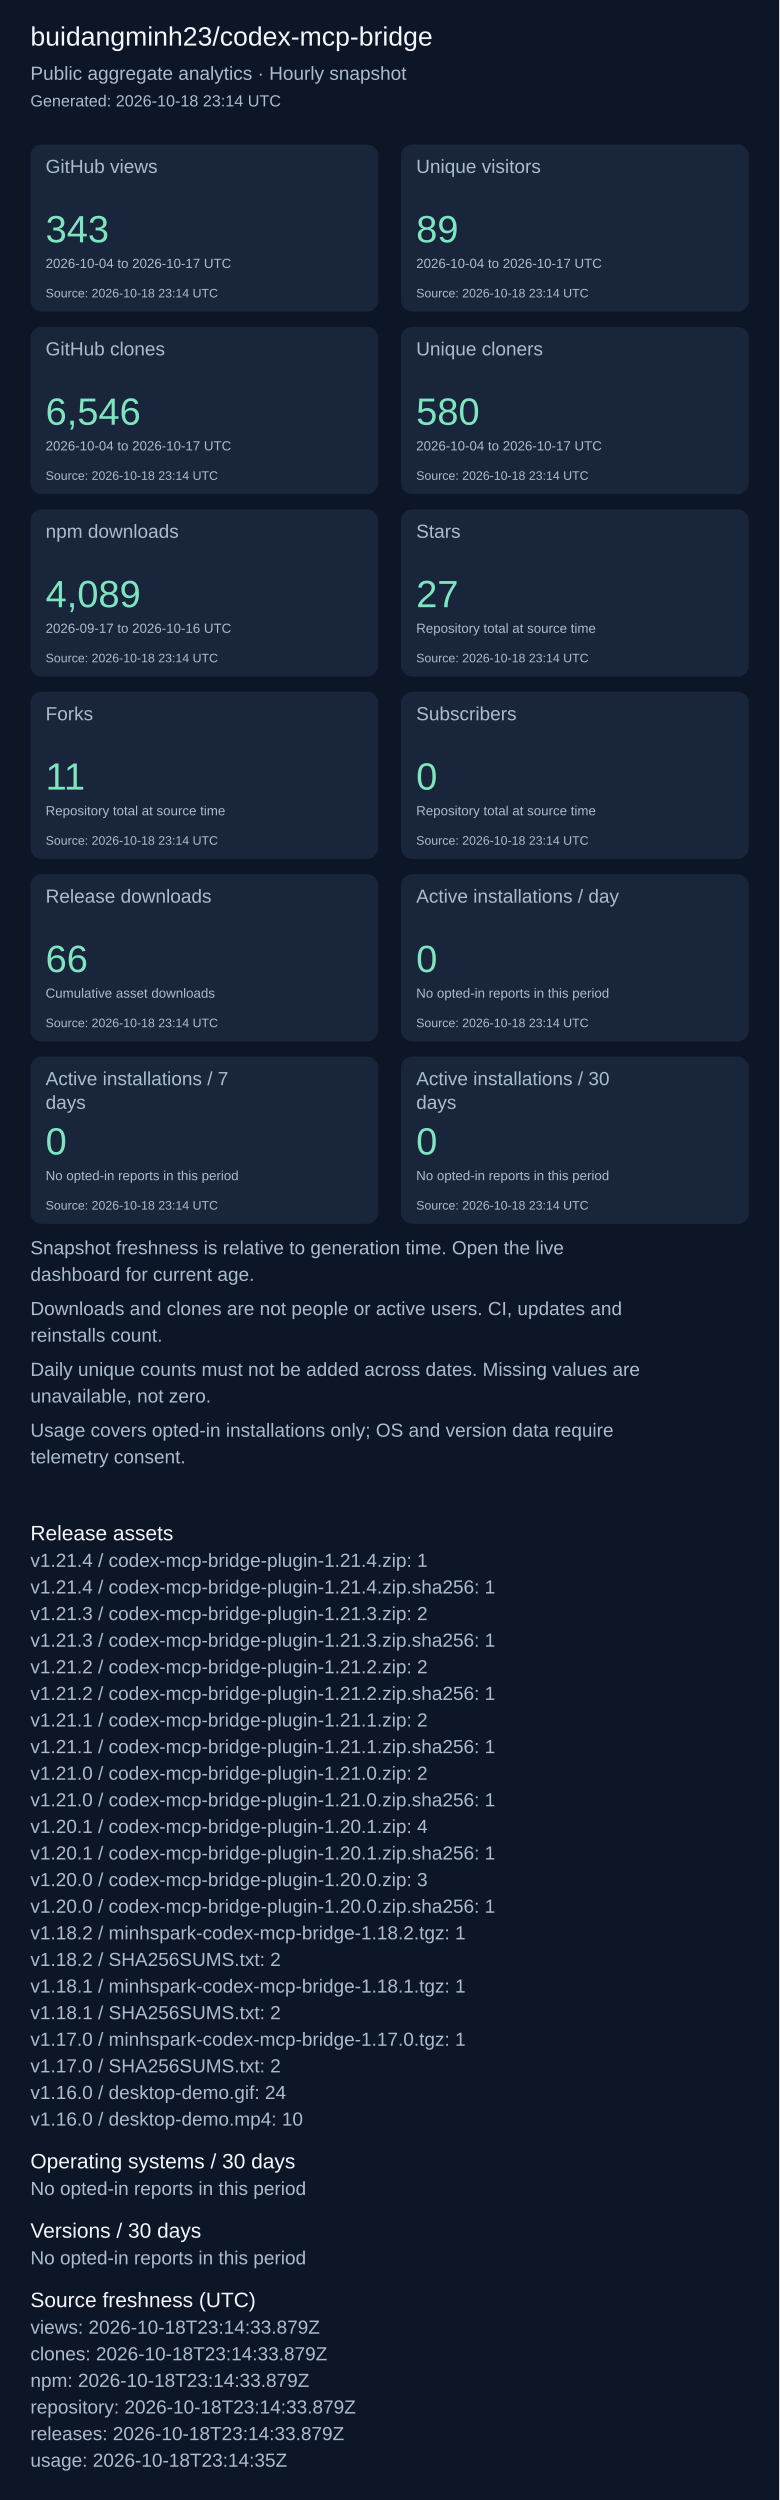
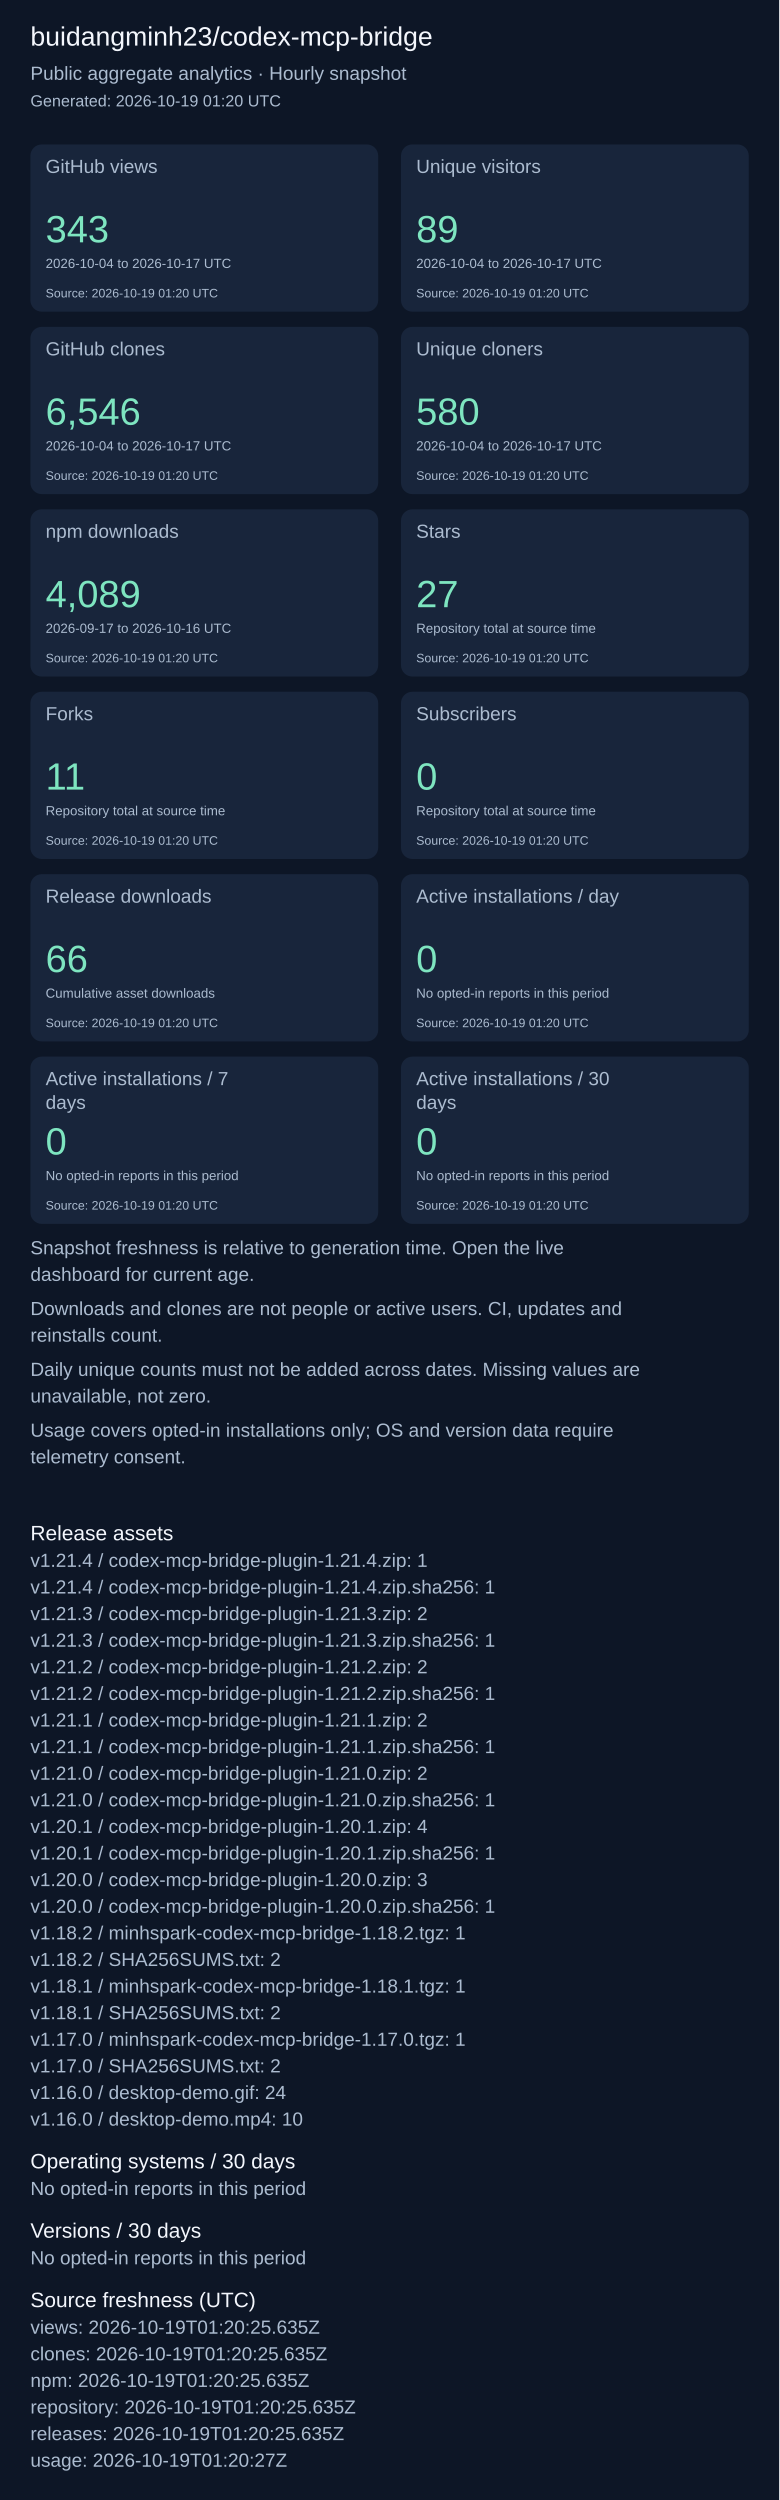
<svg xmlns="http://www.w3.org/2000/svg" width="820" height="2631" viewBox="0 0 820 2631" role="img" aria-label="Repository aggregate analytics">
  <rect width="100%" height="100%" fill="#0d1626" />
  <g font-family="Arial, sans-serif">
    <text x="32" y="48" font-size="28" fill="#f4f7fd">buidangminh23/codex-mcp-bridge</text>
    <text x="32" y="84" font-size="20" fill="#acbcd0">Public aggregate analytics · Hourly snapshot</text>
-     <text x="32" y="112" font-size="17" fill="#acbcd0">Generated: 2026-10-18 23:14 UTC</text>
+     <text x="32" y="112" font-size="17" fill="#acbcd0">Generated: 2026-10-19 01:20 UTC</text>
    <rect x="32" y="152" width="366" height="176" rx="12" fill="#18253b" />
    <text x="48" y="182" font-size="20" fill="#acbcd0">GitHub views</text>
    <text x="48" y="255" font-size="40" fill="#7ee5c0">343</text>
    <text x="48" y="282" font-size="14" fill="#acbcd0">2026-10-04 to 2026-10-17 UTC</text>
-     <text x="48" y="313" font-size="13" fill="#acbcd0">Source: 2026-10-18 23:14 UTC</text>
+     <text x="48" y="313" font-size="13" fill="#acbcd0">Source: 2026-10-19 01:20 UTC</text>
    <rect x="422" y="152" width="366" height="176" rx="12" fill="#18253b" />
    <text x="438" y="182" font-size="20" fill="#acbcd0">Unique visitors</text>
    <text x="438" y="255" font-size="40" fill="#7ee5c0">89</text>
    <text x="438" y="282" font-size="14" fill="#acbcd0">2026-10-04 to 2026-10-17 UTC</text>
-     <text x="438" y="313" font-size="13" fill="#acbcd0">Source: 2026-10-18 23:14 UTC</text>
+     <text x="438" y="313" font-size="13" fill="#acbcd0">Source: 2026-10-19 01:20 UTC</text>
    <rect x="32" y="344" width="366" height="176" rx="12" fill="#18253b" />
    <text x="48" y="374" font-size="20" fill="#acbcd0">GitHub clones</text>
    <text x="48" y="447" font-size="40" fill="#7ee5c0">6,546</text>
    <text x="48" y="474" font-size="14" fill="#acbcd0">2026-10-04 to 2026-10-17 UTC</text>
-     <text x="48" y="505" font-size="13" fill="#acbcd0">Source: 2026-10-18 23:14 UTC</text>
+     <text x="48" y="505" font-size="13" fill="#acbcd0">Source: 2026-10-19 01:20 UTC</text>
    <rect x="422" y="344" width="366" height="176" rx="12" fill="#18253b" />
    <text x="438" y="374" font-size="20" fill="#acbcd0">Unique cloners</text>
    <text x="438" y="447" font-size="40" fill="#7ee5c0">580</text>
    <text x="438" y="474" font-size="14" fill="#acbcd0">2026-10-04 to 2026-10-17 UTC</text>
-     <text x="438" y="505" font-size="13" fill="#acbcd0">Source: 2026-10-18 23:14 UTC</text>
+     <text x="438" y="505" font-size="13" fill="#acbcd0">Source: 2026-10-19 01:20 UTC</text>
    <rect x="32" y="536" width="366" height="176" rx="12" fill="#18253b" />
    <text x="48" y="566" font-size="20" fill="#acbcd0">npm downloads</text>
    <text x="48" y="639" font-size="40" fill="#7ee5c0">4,089</text>
    <text x="48" y="666" font-size="14" fill="#acbcd0">2026-09-17 to 2026-10-16 UTC</text>
-     <text x="48" y="697" font-size="13" fill="#acbcd0">Source: 2026-10-18 23:14 UTC</text>
+     <text x="48" y="697" font-size="13" fill="#acbcd0">Source: 2026-10-19 01:20 UTC</text>
    <rect x="422" y="536" width="366" height="176" rx="12" fill="#18253b" />
    <text x="438" y="566" font-size="20" fill="#acbcd0">Stars</text>
    <text x="438" y="639" font-size="40" fill="#7ee5c0">27</text>
    <text x="438" y="666" font-size="14" fill="#acbcd0">Repository total at source time</text>
-     <text x="438" y="697" font-size="13" fill="#acbcd0">Source: 2026-10-18 23:14 UTC</text>
+     <text x="438" y="697" font-size="13" fill="#acbcd0">Source: 2026-10-19 01:20 UTC</text>
    <rect x="32" y="728" width="366" height="176" rx="12" fill="#18253b" />
    <text x="48" y="758" font-size="20" fill="#acbcd0">Forks</text>
    <text x="48" y="831" font-size="40" fill="#7ee5c0">11</text>
    <text x="48" y="858" font-size="14" fill="#acbcd0">Repository total at source time</text>
-     <text x="48" y="889" font-size="13" fill="#acbcd0">Source: 2026-10-18 23:14 UTC</text>
+     <text x="48" y="889" font-size="13" fill="#acbcd0">Source: 2026-10-19 01:20 UTC</text>
    <rect x="422" y="728" width="366" height="176" rx="12" fill="#18253b" />
    <text x="438" y="758" font-size="20" fill="#acbcd0">Subscribers</text>
    <text x="438" y="831" font-size="40" fill="#7ee5c0">0</text>
    <text x="438" y="858" font-size="14" fill="#acbcd0">Repository total at source time</text>
-     <text x="438" y="889" font-size="13" fill="#acbcd0">Source: 2026-10-18 23:14 UTC</text>
+     <text x="438" y="889" font-size="13" fill="#acbcd0">Source: 2026-10-19 01:20 UTC</text>
    <rect x="32" y="920" width="366" height="176" rx="12" fill="#18253b" />
    <text x="48" y="950" font-size="20" fill="#acbcd0">Release downloads</text>
    <text x="48" y="1023" font-size="40" fill="#7ee5c0">66</text>
    <text x="48" y="1050" font-size="14" fill="#acbcd0">Cumulative asset downloads</text>
-     <text x="48" y="1081" font-size="13" fill="#acbcd0">Source: 2026-10-18 23:14 UTC</text>
+     <text x="48" y="1081" font-size="13" fill="#acbcd0">Source: 2026-10-19 01:20 UTC</text>
    <rect x="422" y="920" width="366" height="176" rx="12" fill="#18253b" />
    <text x="438" y="950" font-size="20" fill="#acbcd0">Active installations / day</text>
    <text x="438" y="1023" font-size="40" fill="#7ee5c0">0</text>
    <text x="438" y="1050" font-size="14" fill="#acbcd0">No opted-in reports in this period</text>
-     <text x="438" y="1081" font-size="13" fill="#acbcd0">Source: 2026-10-18 23:14 UTC</text>
+     <text x="438" y="1081" font-size="13" fill="#acbcd0">Source: 2026-10-19 01:20 UTC</text>
    <rect x="32" y="1112" width="366" height="176" rx="12" fill="#18253b" />
    <text x="48" y="1142" font-size="20" fill="#acbcd0">Active installations / 7</text>
    <text x="48" y="1167" font-size="20" fill="#acbcd0">days</text>
    <text x="48" y="1215" font-size="40" fill="#7ee5c0">0</text>
    <text x="48" y="1242" font-size="14" fill="#acbcd0">No opted-in reports in this period</text>
-     <text x="48" y="1273" font-size="13" fill="#acbcd0">Source: 2026-10-18 23:14 UTC</text>
+     <text x="48" y="1273" font-size="13" fill="#acbcd0">Source: 2026-10-19 01:20 UTC</text>
    <rect x="422" y="1112" width="366" height="176" rx="12" fill="#18253b" />
    <text x="438" y="1142" font-size="20" fill="#acbcd0">Active installations / 30</text>
    <text x="438" y="1167" font-size="20" fill="#acbcd0">days</text>
    <text x="438" y="1215" font-size="40" fill="#7ee5c0">0</text>
    <text x="438" y="1242" font-size="14" fill="#acbcd0">No opted-in reports in this period</text>
-     <text x="438" y="1273" font-size="13" fill="#acbcd0">Source: 2026-10-18 23:14 UTC</text>
+     <text x="438" y="1273" font-size="13" fill="#acbcd0">Source: 2026-10-19 01:20 UTC</text>
    <text x="32" y="1320" font-size="20" fill="#acbcd0">Snapshot freshness is relative to generation time. Open the live</text>
    <text x="32" y="1348" font-size="20" fill="#acbcd0">dashboard for current age.</text>
    <text x="32" y="1384" font-size="20" fill="#acbcd0">Downloads and clones are not people or active users. CI, updates and</text>
    <text x="32" y="1412" font-size="20" fill="#acbcd0">reinstalls count.</text>
    <text x="32" y="1448" font-size="20" fill="#acbcd0">Daily unique counts must not be added across dates. Missing values are</text>
    <text x="32" y="1476" font-size="20" fill="#acbcd0">unavailable, not zero.</text>
    <text x="32" y="1512" font-size="20" fill="#acbcd0">Usage covers opted-in installations only; OS and version data require</text>
    <text x="32" y="1540" font-size="20" fill="#acbcd0">telemetry consent.</text>
    <text x="32" y="1621" font-size="22" fill="#f4f7fd">Release assets</text>
    <text x="32" y="1649" font-size="20" fill="#acbcd0">v1.21.4 / codex-mcp-bridge-plugin-1.21.4.zip: 1</text>
    <text x="32" y="1677" font-size="20" fill="#acbcd0">v1.21.4 / codex-mcp-bridge-plugin-1.21.4.zip.sha256: 1</text>
    <text x="32" y="1705" font-size="20" fill="#acbcd0">v1.21.3 / codex-mcp-bridge-plugin-1.21.3.zip: 2</text>
    <text x="32" y="1733" font-size="20" fill="#acbcd0">v1.21.3 / codex-mcp-bridge-plugin-1.21.3.zip.sha256: 1</text>
    <text x="32" y="1761" font-size="20" fill="#acbcd0">v1.21.2 / codex-mcp-bridge-plugin-1.21.2.zip: 2</text>
    <text x="32" y="1789" font-size="20" fill="#acbcd0">v1.21.2 / codex-mcp-bridge-plugin-1.21.2.zip.sha256: 1</text>
    <text x="32" y="1817" font-size="20" fill="#acbcd0">v1.21.1 / codex-mcp-bridge-plugin-1.21.1.zip: 2</text>
    <text x="32" y="1845" font-size="20" fill="#acbcd0">v1.21.1 / codex-mcp-bridge-plugin-1.21.1.zip.sha256: 1</text>
    <text x="32" y="1873" font-size="20" fill="#acbcd0">v1.21.0 / codex-mcp-bridge-plugin-1.21.0.zip: 2</text>
    <text x="32" y="1901" font-size="20" fill="#acbcd0">v1.21.0 / codex-mcp-bridge-plugin-1.21.0.zip.sha256: 1</text>
    <text x="32" y="1929" font-size="20" fill="#acbcd0">v1.20.1 / codex-mcp-bridge-plugin-1.20.1.zip: 4</text>
    <text x="32" y="1957" font-size="20" fill="#acbcd0">v1.20.1 / codex-mcp-bridge-plugin-1.20.1.zip.sha256: 1</text>
    <text x="32" y="1985" font-size="20" fill="#acbcd0">v1.20.0 / codex-mcp-bridge-plugin-1.20.0.zip: 3</text>
    <text x="32" y="2013" font-size="20" fill="#acbcd0">v1.20.0 / codex-mcp-bridge-plugin-1.20.0.zip.sha256: 1</text>
    <text x="32" y="2041" font-size="20" fill="#acbcd0">v1.18.2 / minhspark-codex-mcp-bridge-1.18.2.tgz: 1</text>
    <text x="32" y="2069" font-size="20" fill="#acbcd0">v1.18.2 / SHA256SUMS.txt: 2</text>
    <text x="32" y="2097" font-size="20" fill="#acbcd0">v1.18.1 / minhspark-codex-mcp-bridge-1.18.1.tgz: 1</text>
    <text x="32" y="2125" font-size="20" fill="#acbcd0">v1.18.1 / SHA256SUMS.txt: 2</text>
    <text x="32" y="2153" font-size="20" fill="#acbcd0">v1.17.0 / minhspark-codex-mcp-bridge-1.17.0.tgz: 1</text>
    <text x="32" y="2181" font-size="20" fill="#acbcd0">v1.17.0 / SHA256SUMS.txt: 2</text>
    <text x="32" y="2209" font-size="20" fill="#acbcd0">v1.16.0 / desktop-demo.gif: 24</text>
    <text x="32" y="2237" font-size="20" fill="#acbcd0">v1.16.0 / desktop-demo.mp4: 10</text>
    <text x="32" y="2282" font-size="22" fill="#f4f7fd">Operating systems / 30 days</text>
    <text x="32" y="2310" font-size="20" fill="#acbcd0">No opted-in reports in this period</text>
    <text x="32" y="2355" font-size="22" fill="#f4f7fd">Versions / 30 days</text>
    <text x="32" y="2383" font-size="20" fill="#acbcd0">No opted-in reports in this period</text>
    <text x="32" y="2428" font-size="22" fill="#f4f7fd">Source freshness (UTC)</text>
-     <text x="32" y="2456" font-size="20" fill="#acbcd0">views: 2026-10-18T23:14:33.879Z</text>
-     <text x="32" y="2484" font-size="20" fill="#acbcd0">clones: 2026-10-18T23:14:33.879Z</text>
-     <text x="32" y="2512" font-size="20" fill="#acbcd0">npm: 2026-10-18T23:14:33.879Z</text>
-     <text x="32" y="2540" font-size="20" fill="#acbcd0">repository: 2026-10-18T23:14:33.879Z</text>
-     <text x="32" y="2568" font-size="20" fill="#acbcd0">releases: 2026-10-18T23:14:33.879Z</text>
-     <text x="32" y="2596" font-size="20" fill="#acbcd0">usage: 2026-10-18T23:14:35Z</text>
+     <text x="32" y="2456" font-size="20" fill="#acbcd0">views: 2026-10-19T01:20:25.635Z</text>
+     <text x="32" y="2484" font-size="20" fill="#acbcd0">clones: 2026-10-19T01:20:25.635Z</text>
+     <text x="32" y="2512" font-size="20" fill="#acbcd0">npm: 2026-10-19T01:20:25.635Z</text>
+     <text x="32" y="2540" font-size="20" fill="#acbcd0">repository: 2026-10-19T01:20:25.635Z</text>
+     <text x="32" y="2568" font-size="20" fill="#acbcd0">releases: 2026-10-19T01:20:25.635Z</text>
+     <text x="32" y="2596" font-size="20" fill="#acbcd0">usage: 2026-10-19T01:20:27Z</text>
  </g>
</svg>
